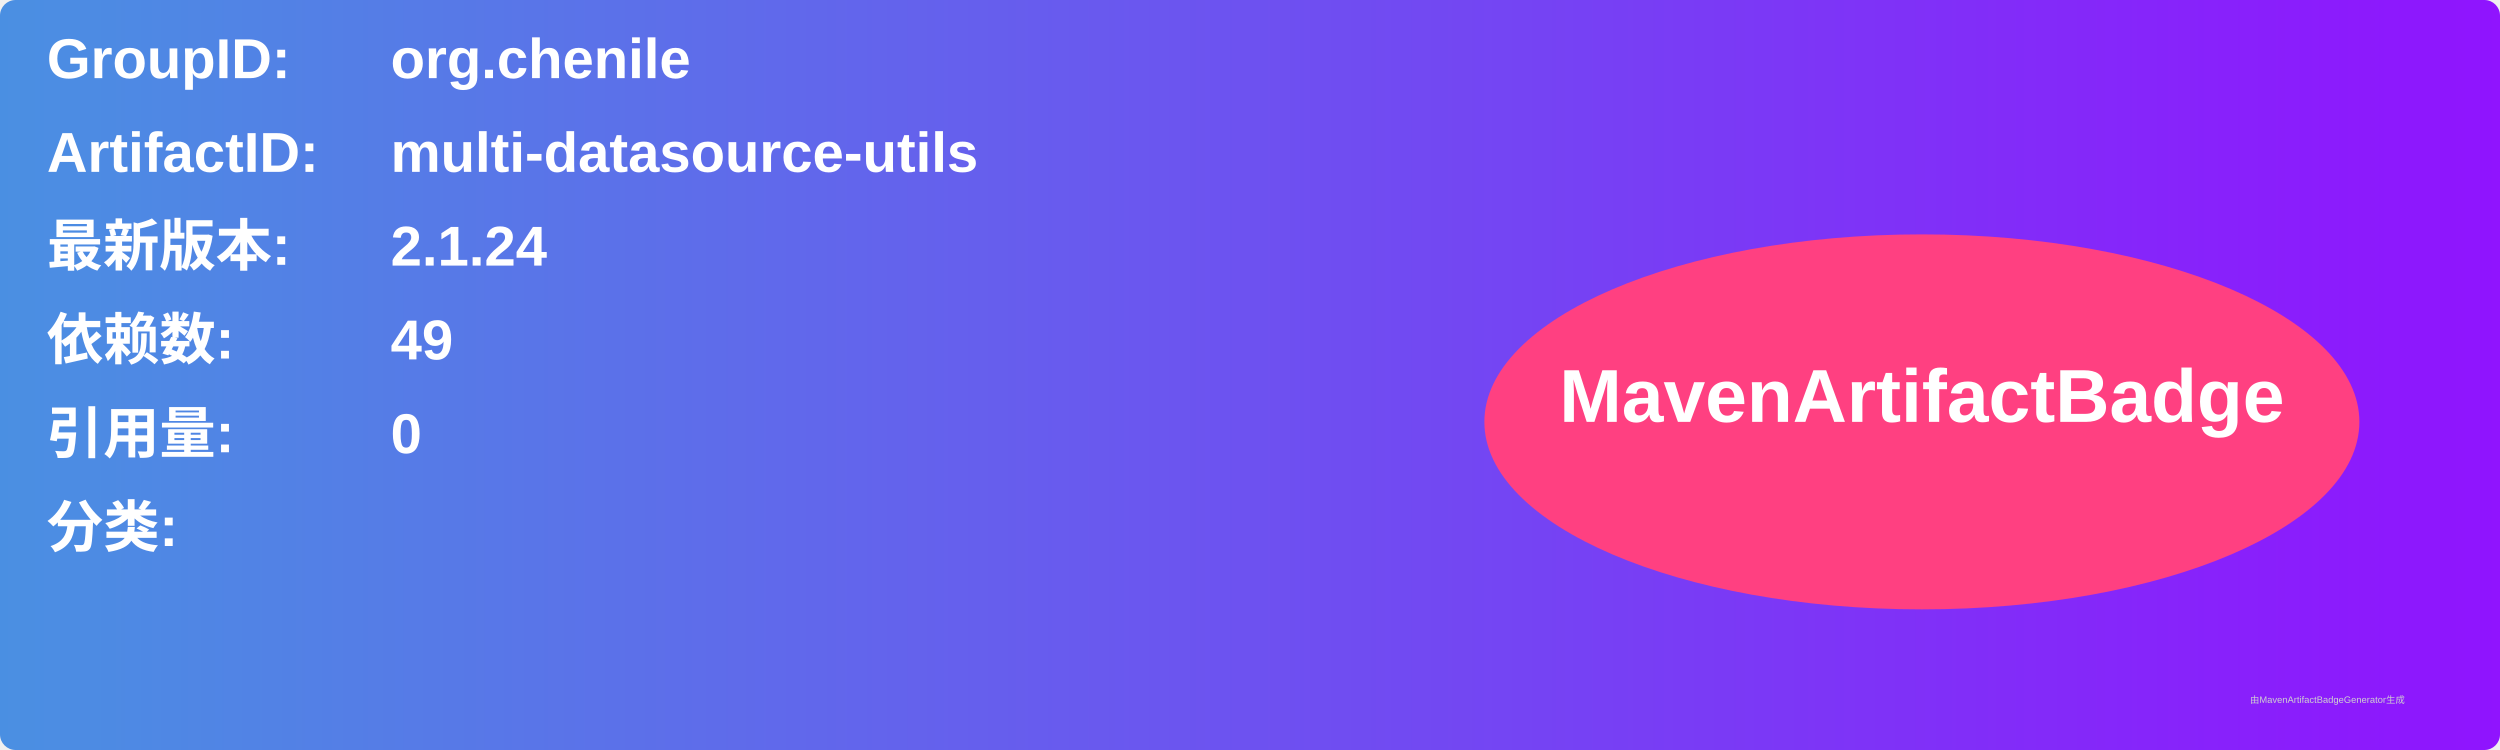
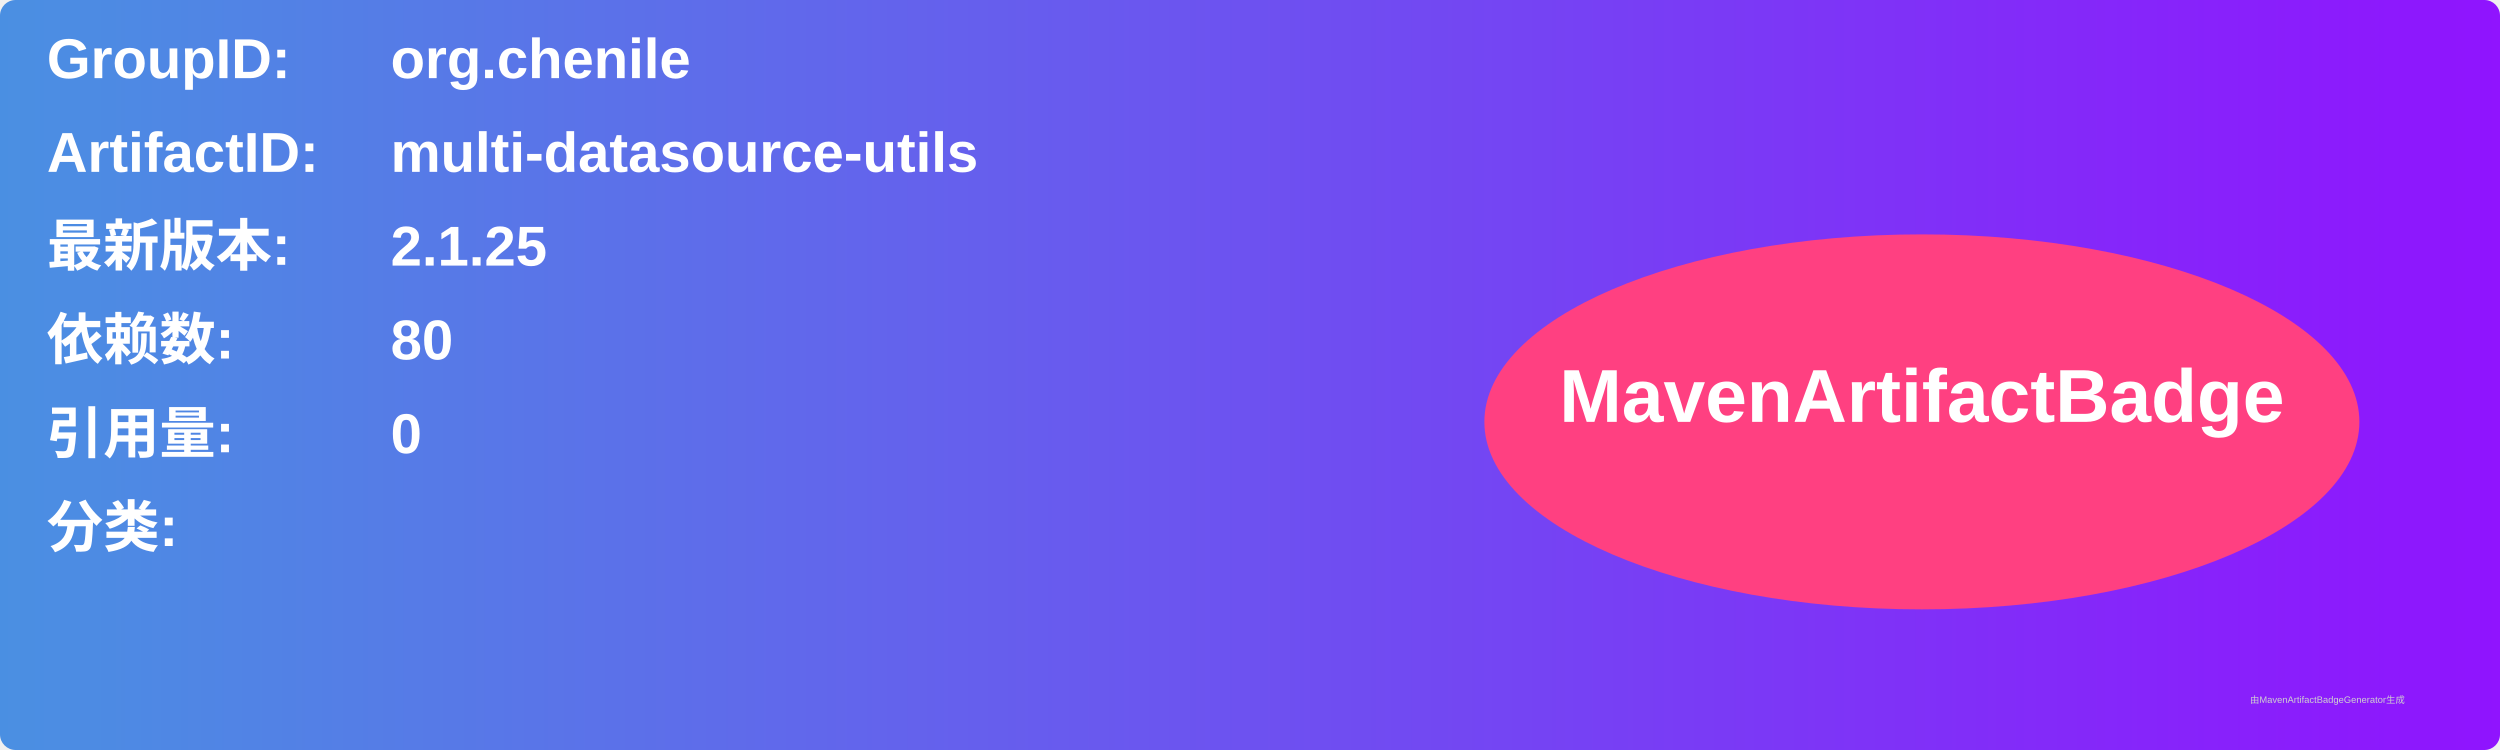
<svg xmlns="http://www.w3.org/2000/svg" width="800" height="240" viewBox="0 0 800 240">
  <linearGradient id="grad" x1="0%" y1="0%" x2="100%" y2="0%">
    <stop offset="0%" stop-color="#4a90e2" />
    <stop offset="100%" stop-color="#9013fe" />
  </linearGradient>
  <rect width="100%" height="100%" rx="5" ry="5" fill="url(#grad)" />
  <g transform="translate(15, 15)">
    <text x="0" y="10" font-family="Arial" font-size="18" fill="white" font-weight="bold" width="260">GroupID:</text>
    <text x="110" y="10" font-family="Arial" font-size="18" fill="white" font-weight="bold" width="460">org.chenile</text>
    <text x="0" y="40" font-family="Arial" font-size="18" fill="white" font-weight="bold" width="260">ArtifactID:</text>
    <text x="110" y="40" font-family="Arial" font-size="18" fill="white" font-weight="bold" width="460">multi-datasource-utils</text>
    <text x="0" y="70" font-family="Arial" font-size="18" fill="white" font-weight="bold">最新版本:</text>
    <text x="110" y="70" font-family="Arial" font-size="18" fill="white" font-weight="bold">
-       <tspan font-weight="bold">2.1.24</tspan>
+       <tspan font-weight="bold">2.1.25</tspan>
    </text>
    <text x="0" y="100" font-family="Arial" font-size="18" fill="white" font-weight="bold">依赖数: </text>
    <text x="110" y="100" font-family="Arial" font-size="18" fill="white">
-       <tspan font-weight="bold">49</tspan>
+       <tspan font-weight="bold">80</tspan>
    </text>
    <text x="0" y="130" font-family="Arial" font-size="18" fill="white" font-weight="bold">引用量: </text>
    <text x="110" y="130" font-family="Arial" font-size="18" fill="white">
      <tspan font-weight="bold">0</tspan>
    </text>
    <text x="0" y="160" font-family="Arial" font-size="18" fill="white" font-weight="bold">分类:</text>
    <text x="10" y="190" font-family="Arial" font-size="10" fill="white">
      <tspan font-weight="bold" />
    </text>
    <ellipse cx="600" cy="120" rx="140" ry="60" fill="#ff4081" />
    <text x="600" y="120" text-anchor="middle" font-family="Arial" font-size="24" fill="white" font-weight="bold">MavenArtifactBadge</text>
  </g>
  <text x="720" y="225" font-family="Arial" font-size="3" fill="#d0d0d0">由MavenArtifactBadgeGenerator生成</text>
</svg>
